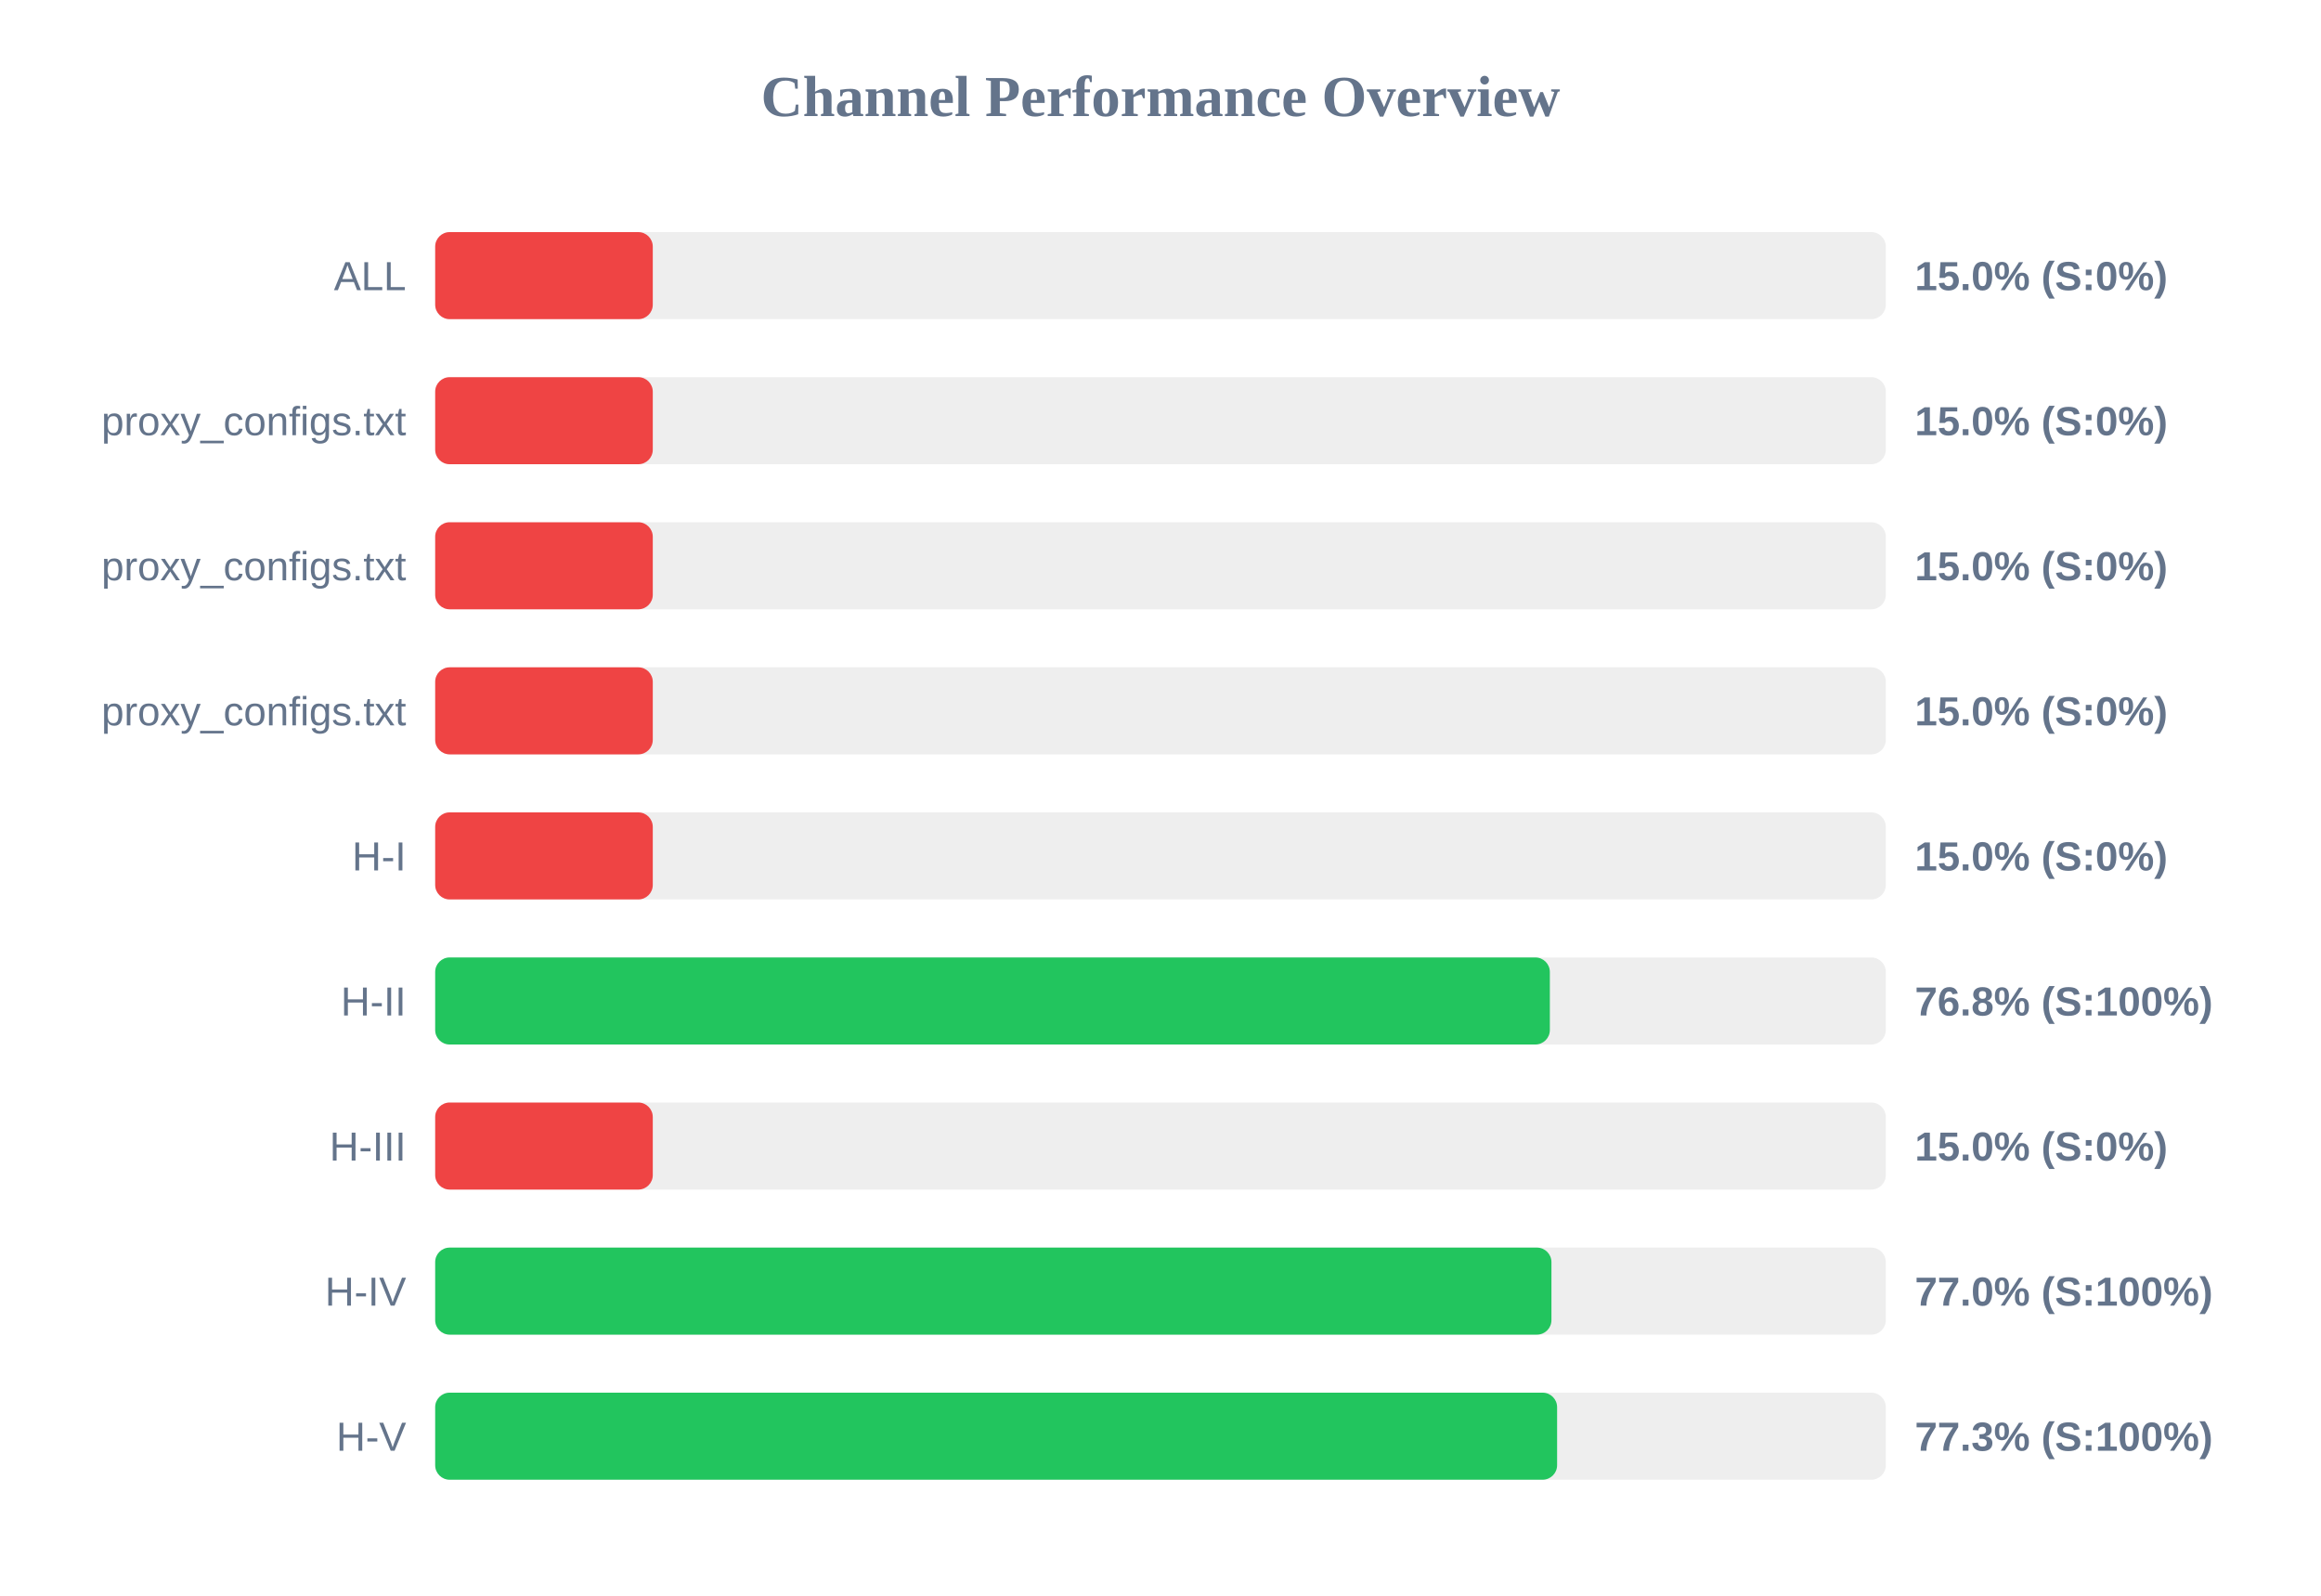
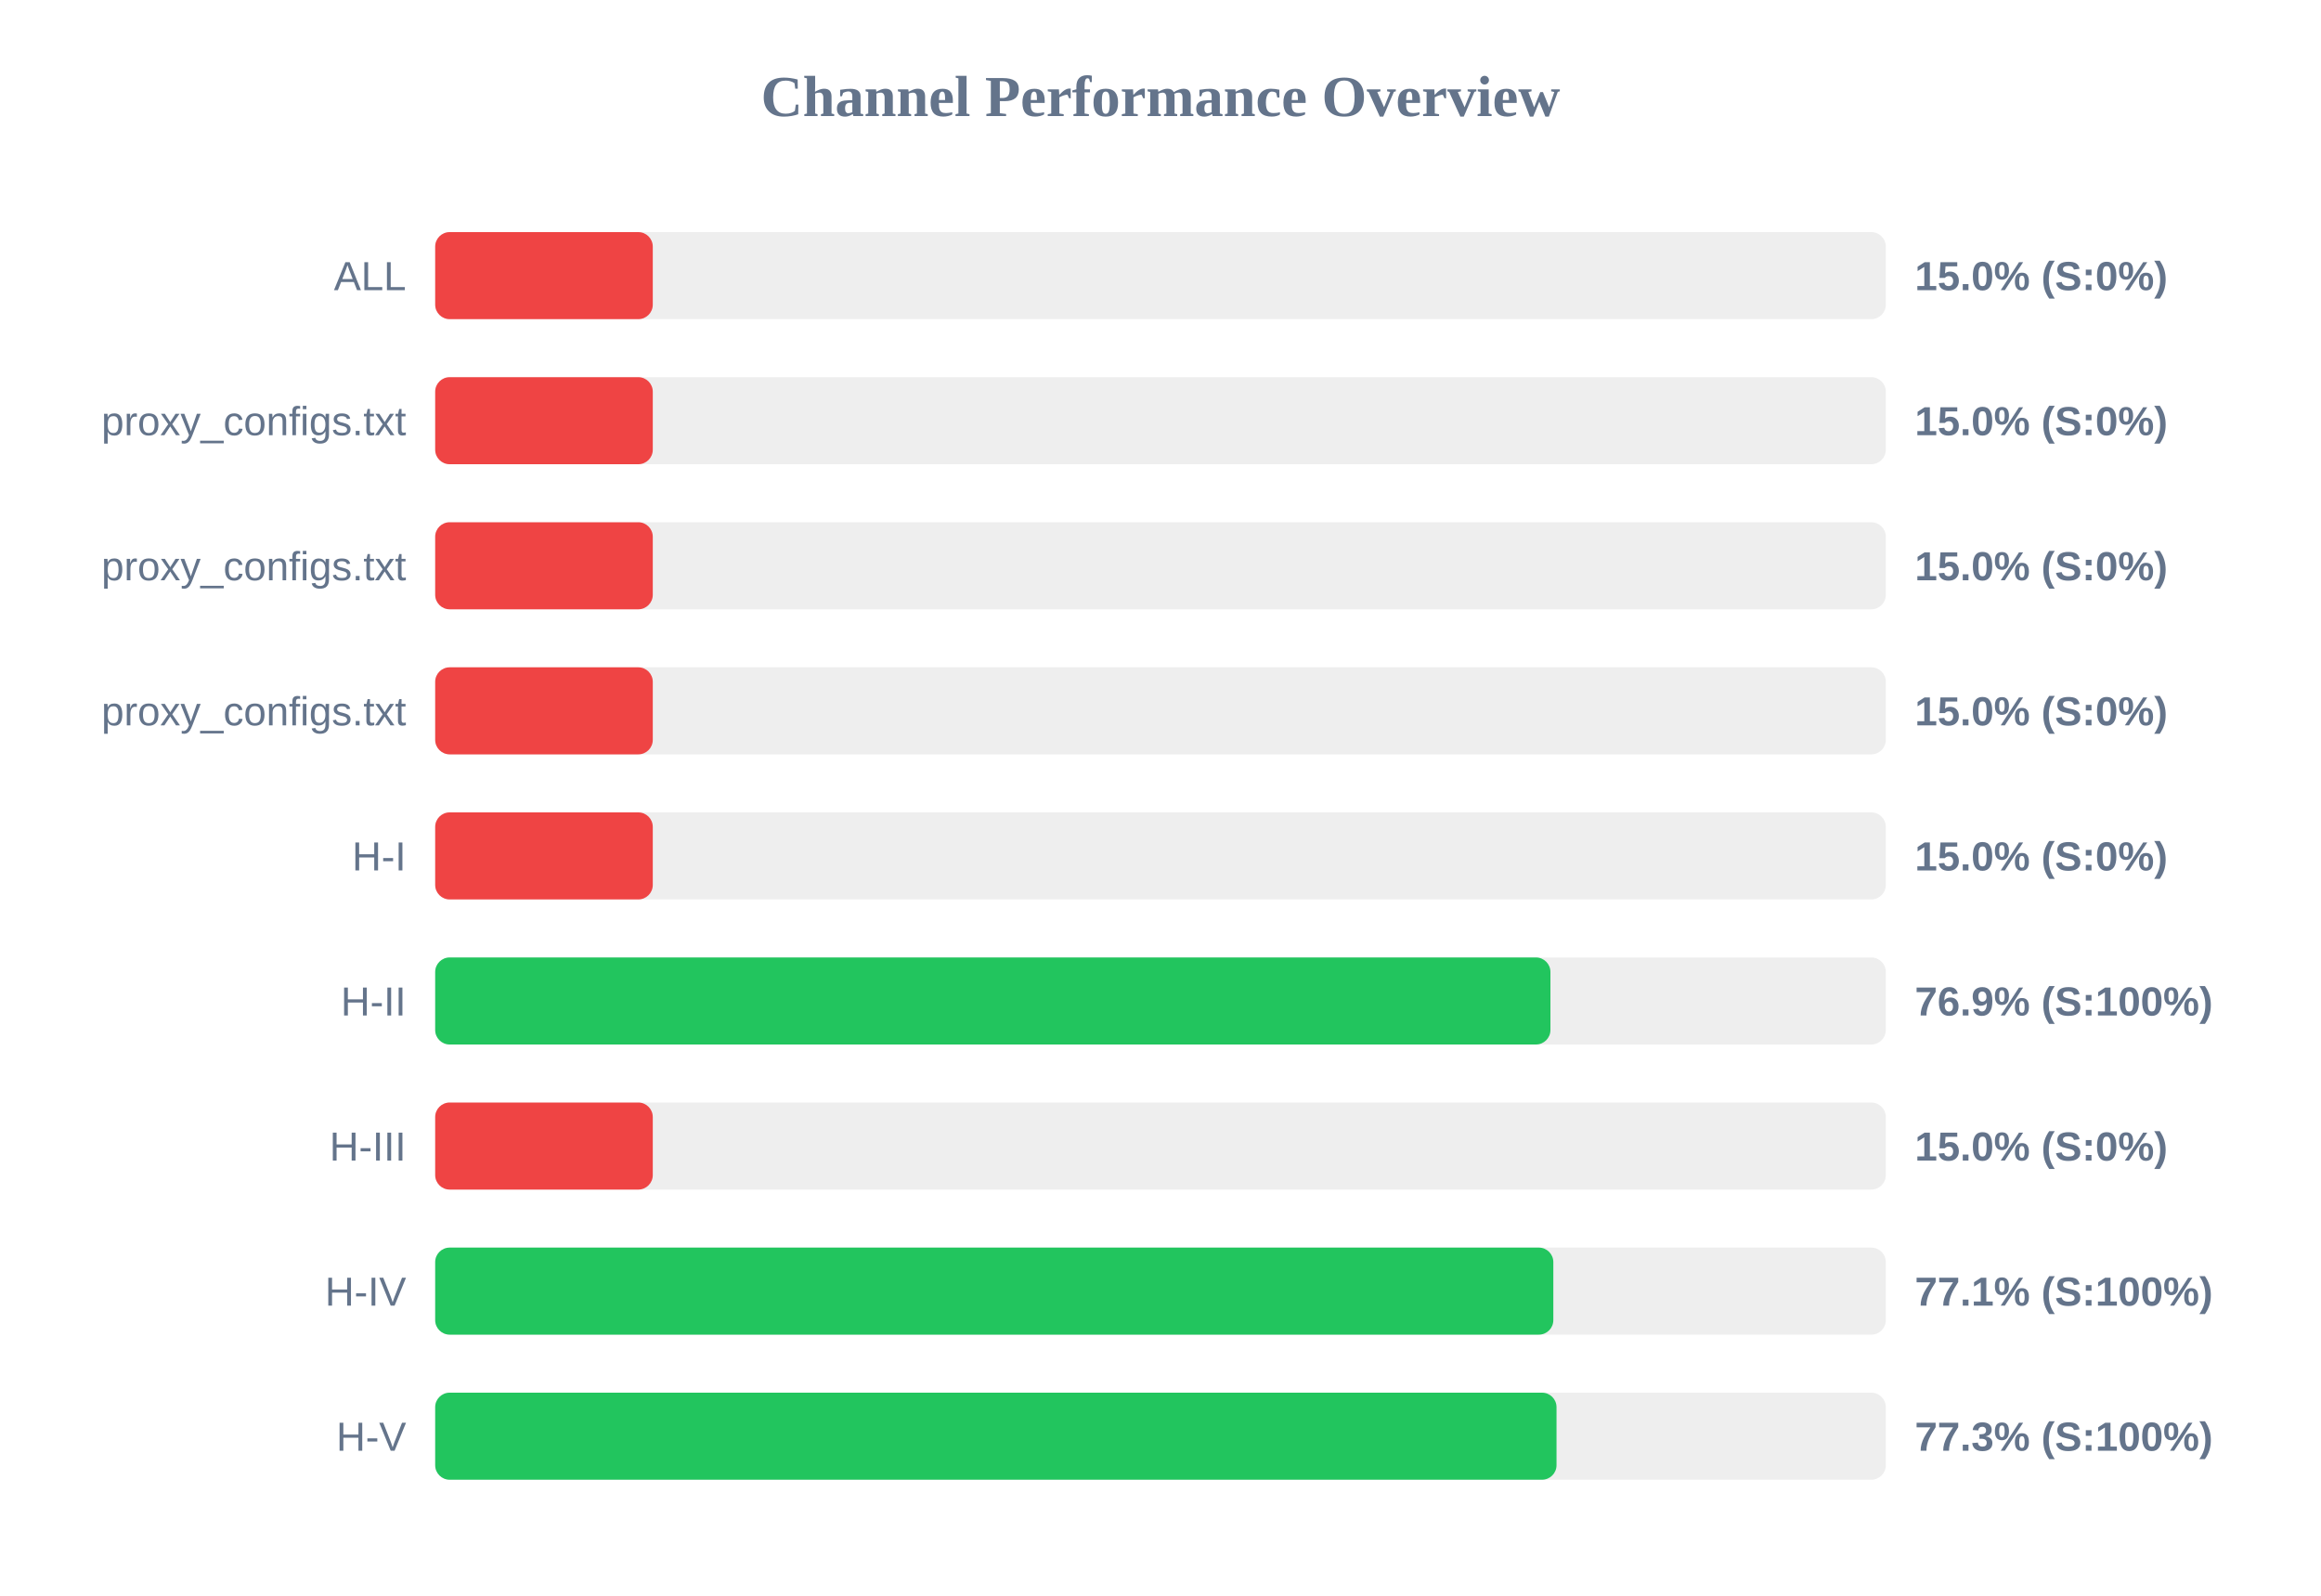
<svg xmlns="http://www.w3.org/2000/svg" width="800" height="550" version="1.1">
  <style>
        .row { font: 14px Arial; fill: #64748b; }
        .score { font: bold 14px Arial; fill: #64748b; }
    </style>
  <text x="400" y="40" text-anchor="middle" font-size="20px" font-weight="bold" fill="#64748b">Channel Performance Overview</text>
  <rect x="150" y="80" width="500" height="30" fill="#eee" rx="5" />
  <rect x="150" y="80" width="75.0" height="30" fill="#ef4444" rx="5" />
  <text x="140" y="100" text-anchor="end" class="row">ALL</text>
  <text x="660" y="100" text-anchor="start" class="score">15.0% (S:0%)</text>
  <rect x="150" y="130" width="500" height="30" fill="#eee" rx="5" />
  <rect x="150" y="130" width="75.0" height="30" fill="#ef4444" rx="5" />
  <text x="140" y="150" text-anchor="end" class="row">proxy_configs.txt</text>
  <text x="660" y="150" text-anchor="start" class="score">15.0% (S:0%)</text>
  <rect x="150" y="180" width="500" height="30" fill="#eee" rx="5" />
  <rect x="150" y="180" width="75.0" height="30" fill="#ef4444" rx="5" />
  <text x="140" y="200" text-anchor="end" class="row">proxy_configs.txt</text>
  <text x="660" y="200" text-anchor="start" class="score">15.0% (S:0%)</text>
  <rect x="150" y="230" width="500" height="30" fill="#eee" rx="5" />
  <rect x="150" y="230" width="75.0" height="30" fill="#ef4444" rx="5" />
  <text x="140" y="250" text-anchor="end" class="row">proxy_configs.txt</text>
  <text x="660" y="250" text-anchor="start" class="score">15.0% (S:0%)</text>
  <rect x="150" y="280" width="500" height="30" fill="#eee" rx="5" />
  <rect x="150" y="280" width="75.0" height="30" fill="#ef4444" rx="5" />
  <text x="140" y="300" text-anchor="end" class="row">H-I</text>
  <text x="660" y="300" text-anchor="start" class="score">15.0% (S:0%)</text>
  <rect x="150" y="330" width="500" height="30" fill="#eee" rx="5" />
-   <rect x="150" y="330" width="384.2" height="30" fill="#22c55e" rx="5" />
+   <rect x="150" y="330" width="384.4" height="30" fill="#22c55e" rx="5" />
  <text x="140" y="350" text-anchor="end" class="row">H-II</text>
-   <text x="660" y="350" text-anchor="start" class="score">76.8% (S:100%)</text>
+   <text x="660" y="350" text-anchor="start" class="score">76.9% (S:100%)</text>
  <rect x="150" y="380" width="500" height="30" fill="#eee" rx="5" />
  <rect x="150" y="380" width="75.0" height="30" fill="#ef4444" rx="5" />
  <text x="140" y="400" text-anchor="end" class="row">H-III</text>
  <text x="660" y="400" text-anchor="start" class="score">15.0% (S:0%)</text>
  <rect x="150" y="430" width="500" height="30" fill="#eee" rx="5" />
-   <rect x="150" y="430" width="384.75" height="30" fill="#22c55e" rx="5" />
+   <rect x="150" y="430" width="385.4" height="30" fill="#22c55e" rx="5" />
  <text x="140" y="450" text-anchor="end" class="row">H-IV</text>
-   <text x="660" y="450" text-anchor="start" class="score">77.0% (S:100%)</text>
+   <text x="660" y="450" text-anchor="start" class="score">77.1% (S:100%)</text>
  <rect x="150" y="480" width="500" height="30" fill="#eee" rx="5" />
-   <rect x="150" y="480" width="386.7" height="30" fill="#22c55e" rx="5" />
+   <rect x="150" y="480" width="386.5" height="30" fill="#22c55e" rx="5" />
  <text x="140" y="500" text-anchor="end" class="row">H-V</text>
  <text x="660" y="500" text-anchor="start" class="score">77.3% (S:100%)</text>
</svg>
